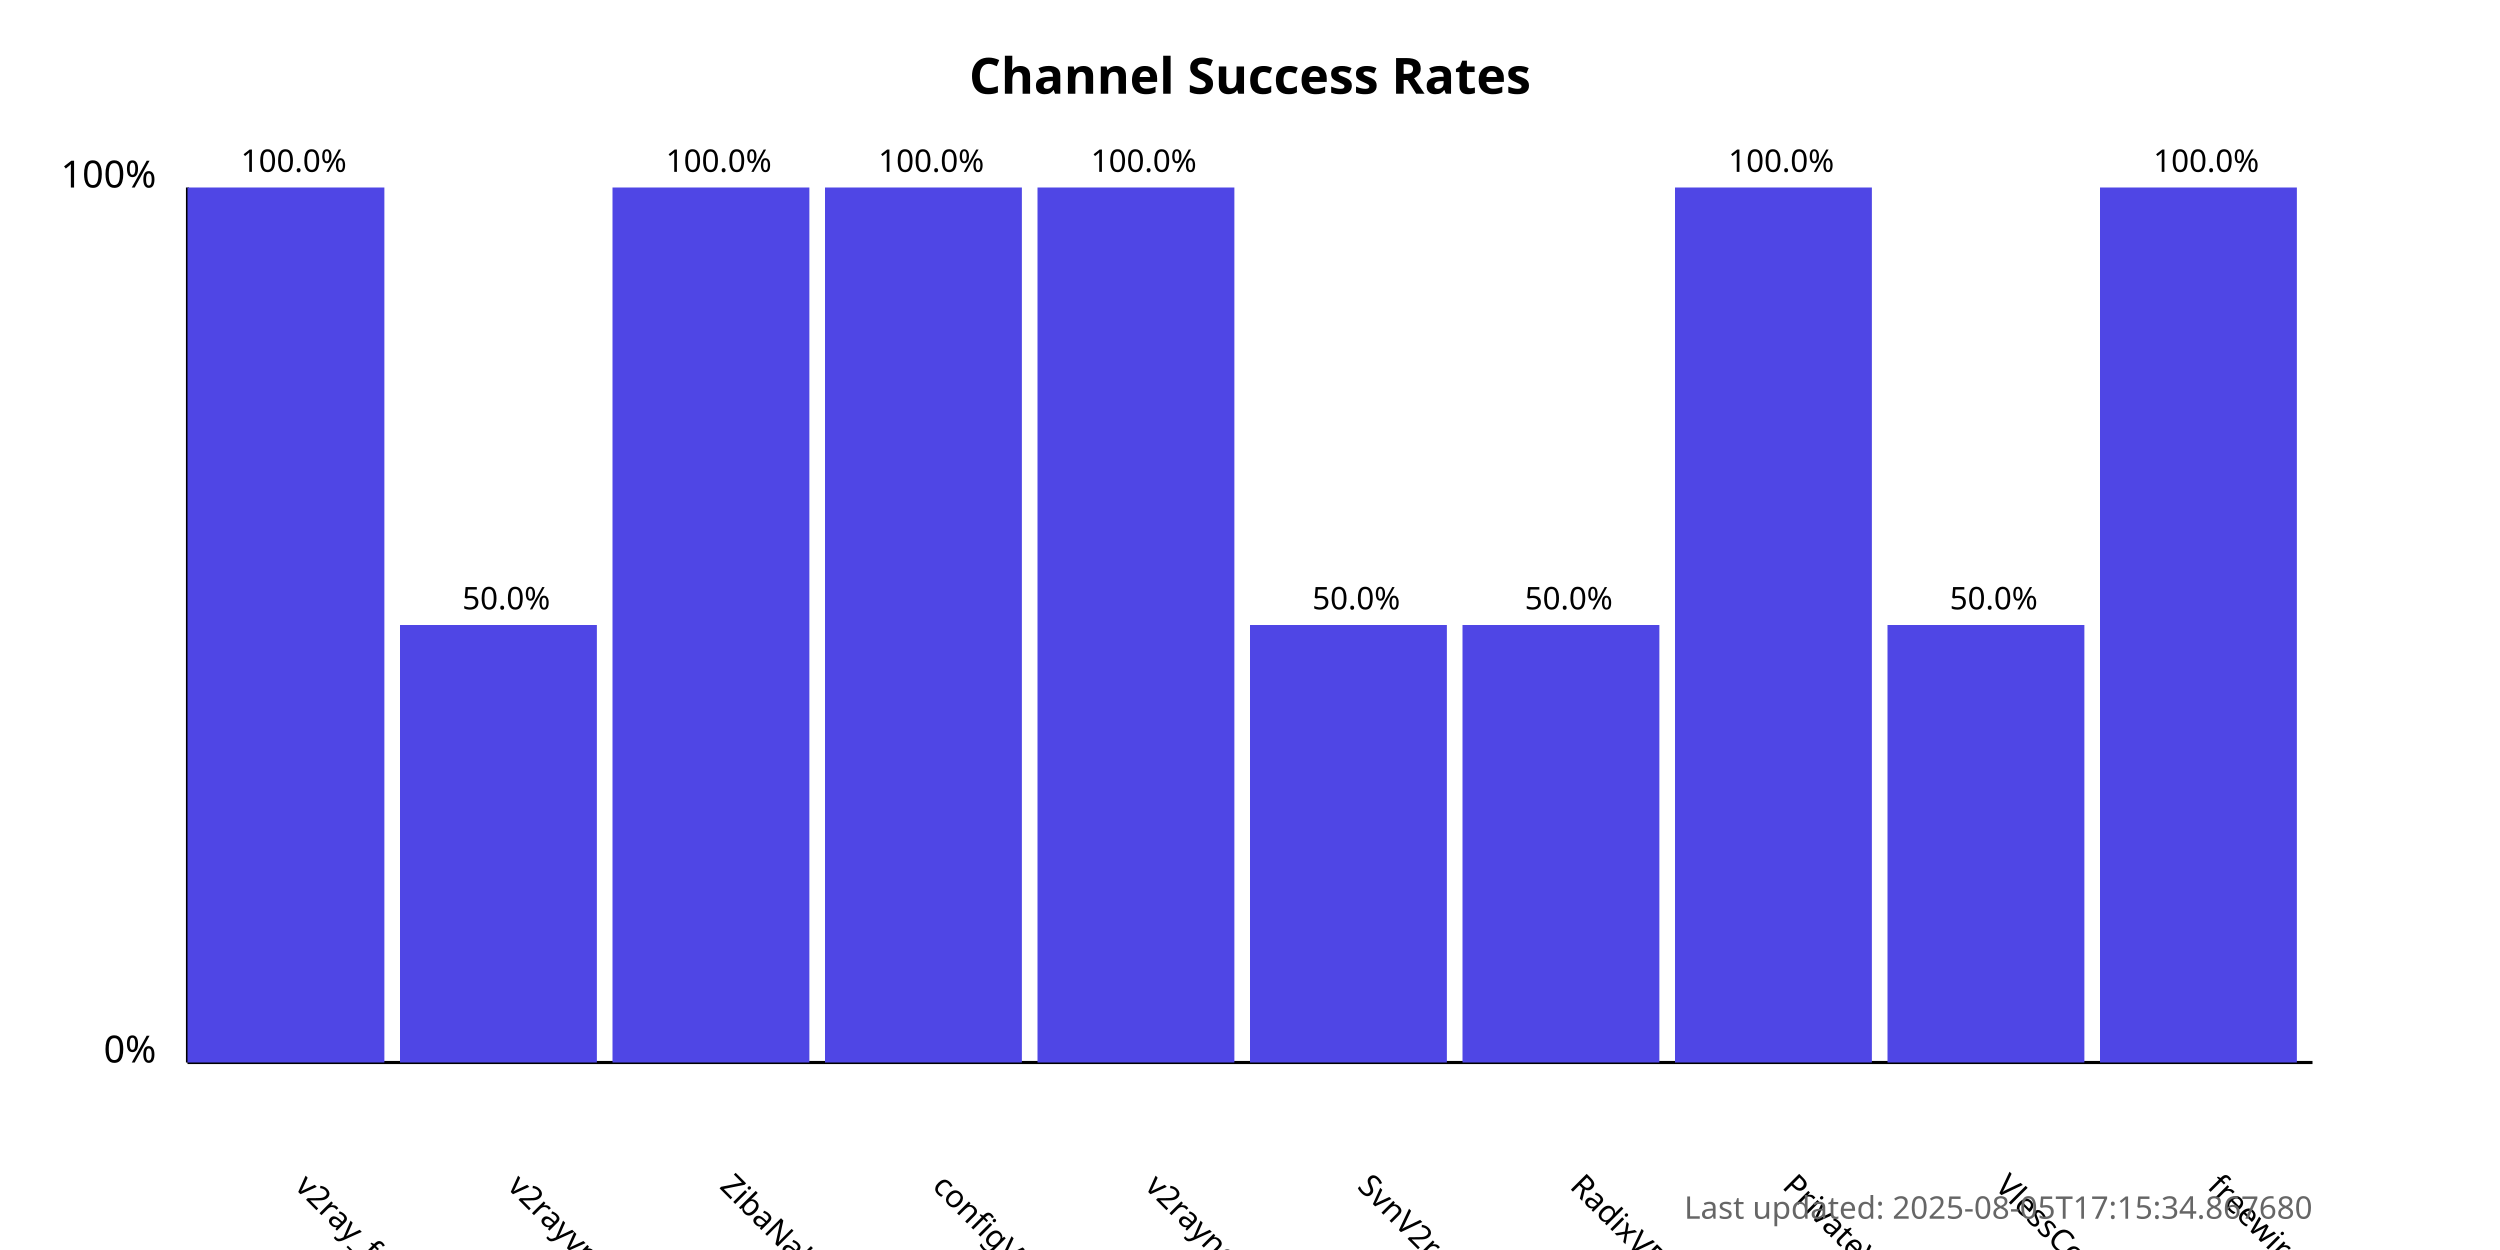
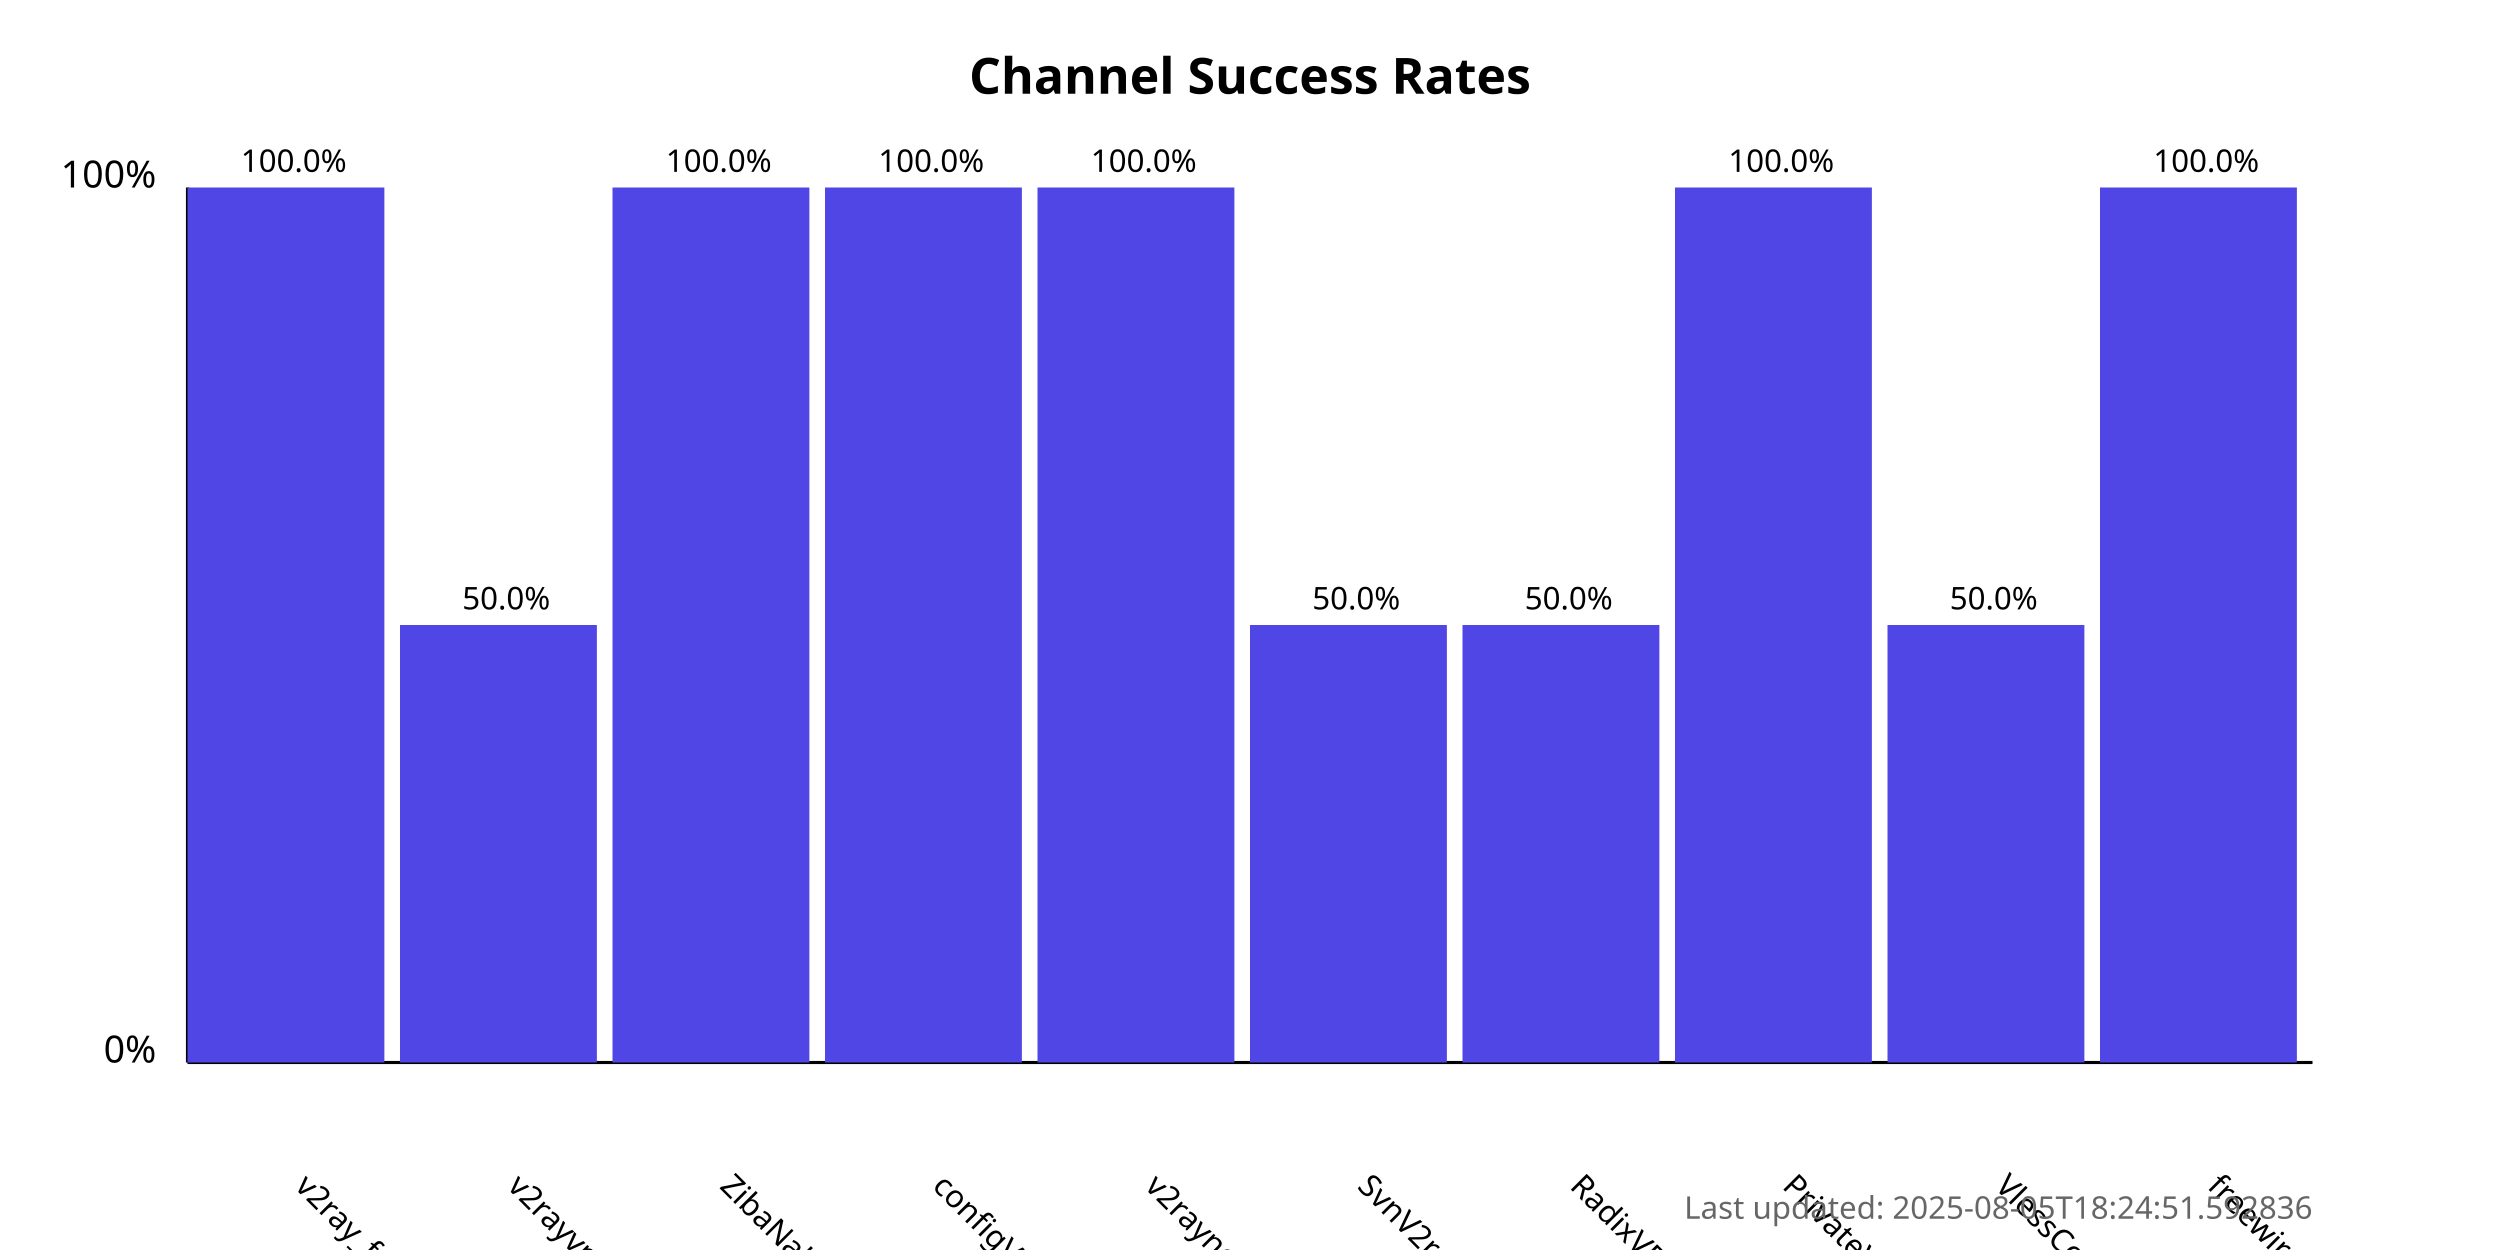
<svg xmlns="http://www.w3.org/2000/svg" width="800" height="400">
  <style>
            .chart-title { font: bold 16px sans-serif; }
            .axis-label { font: 12px sans-serif; }
            .tick-label { font: 10px sans-serif; }
            .bar { fill: #4f46e5; }
            .bar:hover { fill: #6366f1; }
            .timestamp { font: 10px sans-serif; fill: #666; }
        </style>
  <text x="400.0" y="30" text-anchor="middle" class="chart-title">
            Channel Success Rates
        </text>
  <line x1="60" y1="340" x2="60" y2="60" stroke="black" stroke-width="1" />
  <line x1="60" y1="340" x2="740" y2="340" stroke="black" stroke-width="1" />
  <text x="50" y="340" text-anchor="end" class="axis-label">0%</text>
  <text x="50" y="60" text-anchor="end" class="axis-label">100%</text>
  <g>
    <rect x="60" y="60.0" width="63.0" height="280.0" class="bar" />
    <text x="94.0" y="380" transform="rotate(45, 94.0, 380)" text-anchor="start" class="tick-label">
                v2ray_free_conf
            </text>
    <text x="94.0" y="55.0" text-anchor="middle" class="tick-label">
                100.0%
            </text>
  </g>
  <g>
    <rect x="128.0" y="200.0" width="63.0" height="140.0" class="bar" />
    <text x="162.0" y="380" transform="rotate(45, 162.0, 380)" text-anchor="start" class="tick-label">
                v2rayvpno
            </text>
    <text x="162.0" y="195.0" text-anchor="middle" class="tick-label">
                50.0%
            </text>
  </g>
  <g>
    <rect x="196.0" y="60.0" width="63.0" height="280.0" class="bar" />
    <text x="230.0" y="380" transform="rotate(45, 230.0, 380)" text-anchor="start" class="tick-label">
                ZibaNabz
            </text>
    <text x="230.0" y="55.0" text-anchor="middle" class="tick-label">
                100.0%
            </text>
  </g>
  <g>
    <rect x="264.0" y="60.0" width="63.0" height="280.0" class="bar" />
    <text x="298.0" y="380" transform="rotate(45, 298.0, 380)" text-anchor="start" class="tick-label">
                configV2rayForFree
            </text>
    <text x="298.0" y="55.0" text-anchor="middle" class="tick-label">
                100.0%
            </text>
  </g>
  <g>
    <rect x="332.0" y="60.0" width="63.0" height="280.0" class="bar" />
    <text x="366.0" y="380" transform="rotate(45, 366.0, 380)" text-anchor="start" class="tick-label">
                v2rayngvpn
            </text>
    <text x="366.0" y="55.0" text-anchor="middle" class="tick-label">
                100.0%
            </text>
  </g>
  <g>
    <rect x="400.0" y="200.0" width="63.0" height="140.0" class="bar" />
    <text x="434.0" y="380" transform="rotate(45, 434.0, 380)" text-anchor="start" class="tick-label">
                SvnV2ray
            </text>
    <text x="434.0" y="195.0" text-anchor="middle" class="tick-label">
                50.0%
            </text>
  </g>
  <g>
    <rect x="468.0" y="200.0" width="63.0" height="140.0" class="bar" />
    <text x="502.0" y="380" transform="rotate(45, 502.0, 380)" text-anchor="start" class="tick-label">
                RadixVPN
            </text>
    <text x="502.0" y="195.0" text-anchor="middle" class="tick-label">
                50.0%
            </text>
  </g>
  <g>
    <rect x="536.0" y="60.0" width="63.0" height="280.0" class="bar" />
    <text x="570.0" y="380" transform="rotate(45, 570.0, 380)" text-anchor="start" class="tick-label">
                PrivateVPNs
            </text>
    <text x="570.0" y="55.0" text-anchor="middle" class="tick-label">
                100.0%
            </text>
  </g>
  <g>
    <rect x="604.0" y="200.0" width="63.0" height="140.0" class="bar" />
    <text x="638.0" y="380" transform="rotate(45, 638.0, 380)" text-anchor="start" class="tick-label">
                VlessConfig
            </text>
    <text x="638.0" y="195.0" text-anchor="middle" class="tick-label">
                50.0%
            </text>
  </g>
  <g>
    <rect x="672.0" y="60.0" width="63.0" height="280.0" class="bar" />
    <text x="706.0" y="380" transform="rotate(45, 706.0, 380)" text-anchor="start" class="tick-label">
                freewireguard
            </text>
    <text x="706.0" y="55.0" text-anchor="middle" class="tick-label">
                100.0%
            </text>
  </g>
  <text x="740" y="390" text-anchor="end" class="timestamp">
-             Last updated: 2025-08-05T17:15:34.867680
+             Last updated: 2025-08-05T18:24:51.592836
        </text>
</svg>
